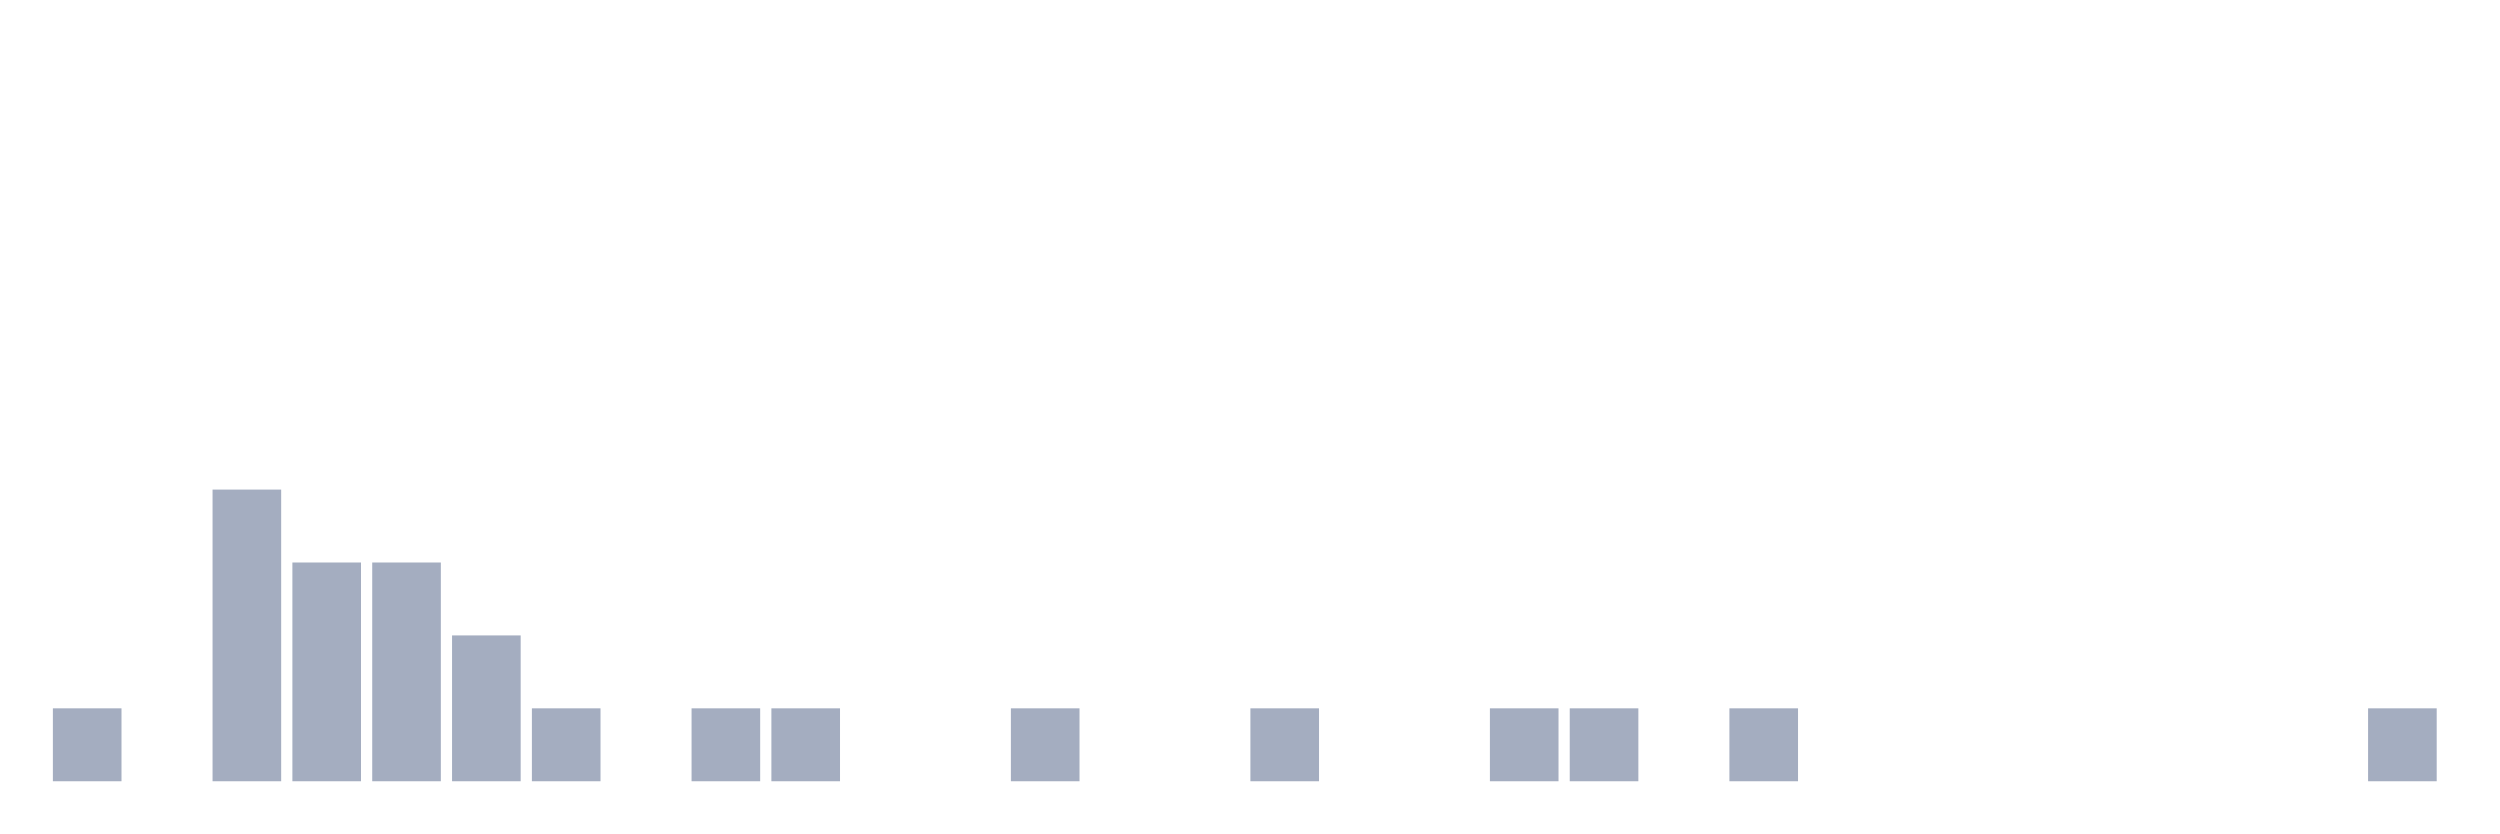
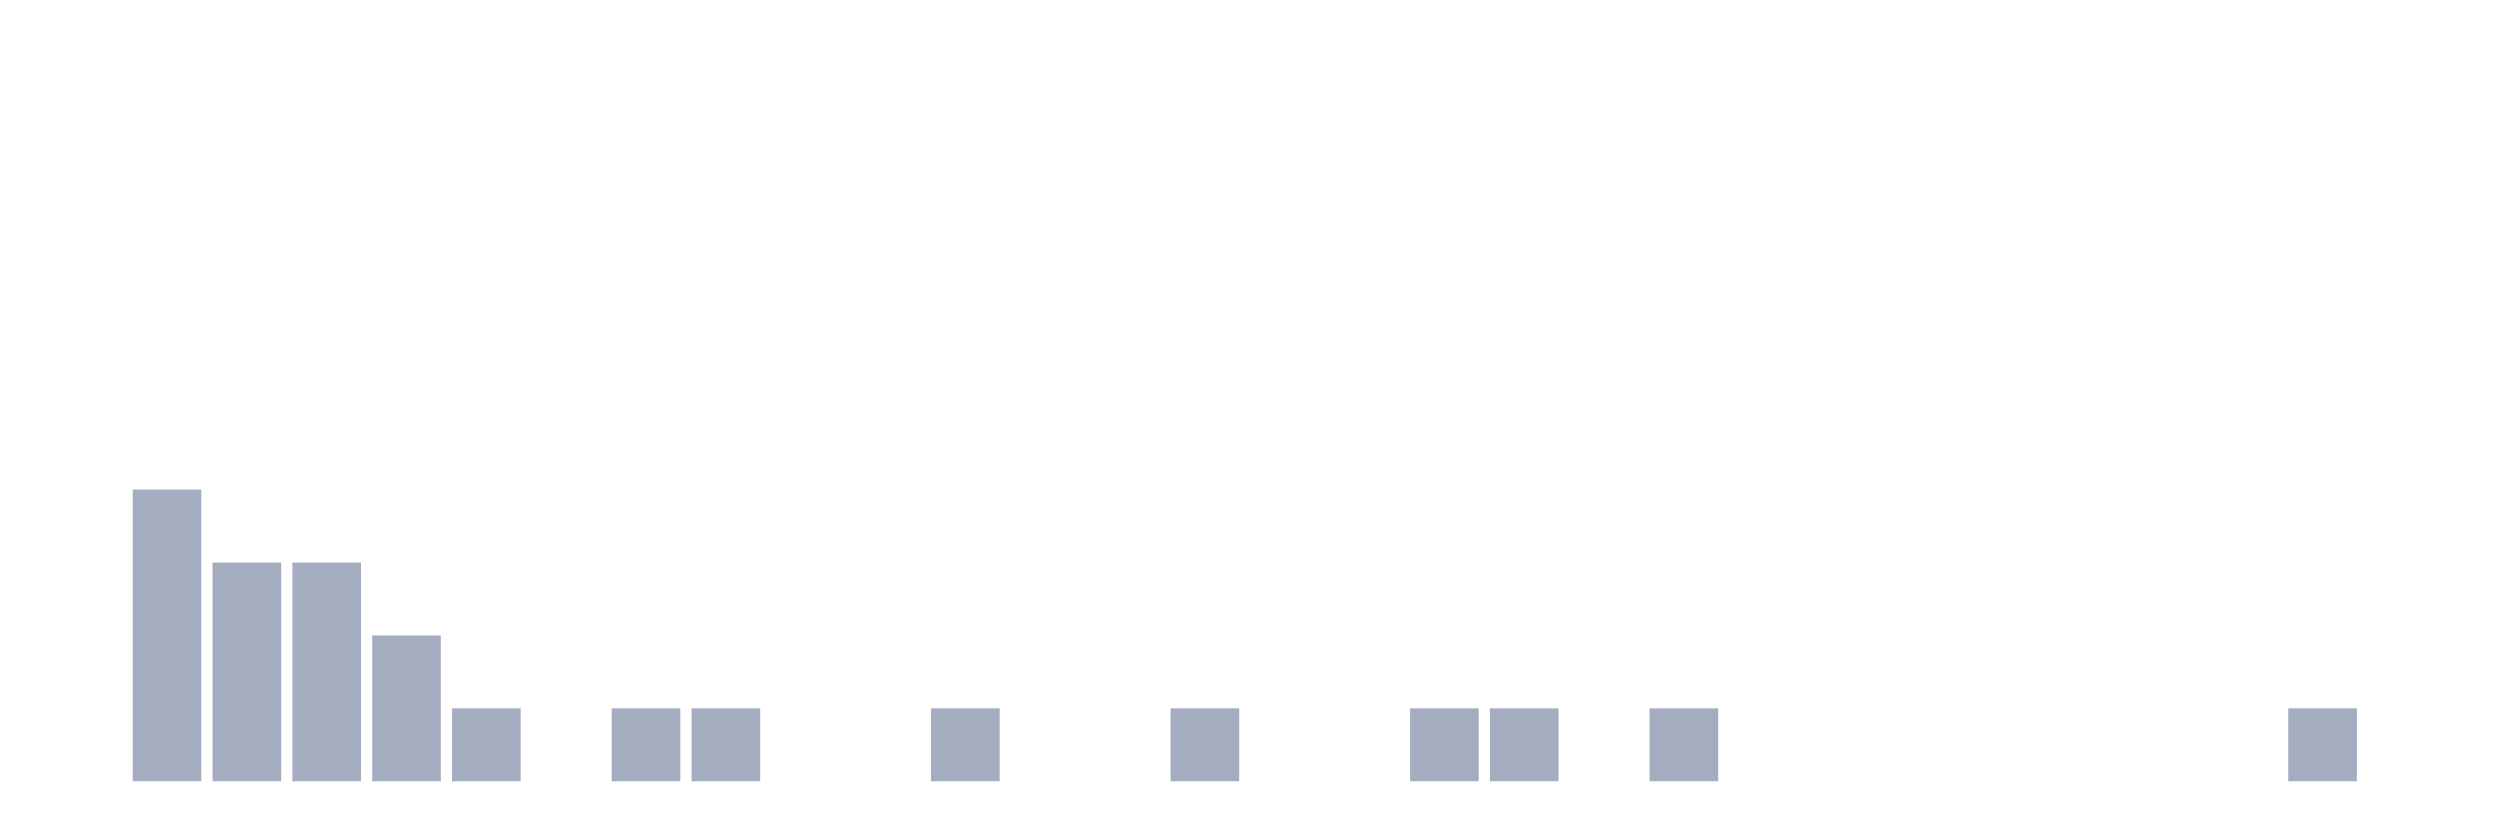
<svg xmlns="http://www.w3.org/2000/svg" viewBox="0 0 480 160">
  <g transform="translate(10,10)">
-     <rect class="bar" x="0.153" width="13.175" y="126" height="14" fill="rgb(164,173,192)" />
-     <rect class="bar" x="15.482" width="13.175" y="140" height="0" fill="rgb(164,173,192)" />
-     <rect class="bar" x="30.81" width="13.175" y="84" height="56" fill="rgb(164,173,192)" />
+     <rect class="bar" x="0.153" width="13.175" y="140" height="0" fill="rgb(164,173,192)" />
+     <rect class="bar" x="15.482" width="13.175" y="84" height="56" fill="rgb(164,173,192)" />
+     <rect class="bar" x="30.81" width="13.175" y="98" height="42" fill="rgb(164,173,192)" />
    <rect class="bar" x="46.138" width="13.175" y="98" height="42" fill="rgb(164,173,192)" />
-     <rect class="bar" x="61.466" width="13.175" y="98" height="42" fill="rgb(164,173,192)" />
-     <rect class="bar" x="76.794" width="13.175" y="112" height="28" fill="rgb(164,173,192)" />
-     <rect class="bar" x="92.123" width="13.175" y="126" height="14" fill="rgb(164,173,192)" />
-     <rect class="bar" x="107.451" width="13.175" y="140" height="0" fill="rgb(164,173,192)" />
+     <rect class="bar" x="61.466" width="13.175" y="112" height="28" fill="rgb(164,173,192)" />
+     <rect class="bar" x="76.794" width="13.175" y="126" height="14" fill="rgb(164,173,192)" />
+     <rect class="bar" x="92.123" width="13.175" y="140" height="0" fill="rgb(164,173,192)" />
+     <rect class="bar" x="107.451" width="13.175" y="126" height="14" fill="rgb(164,173,192)" />
    <rect class="bar" x="122.779" width="13.175" y="126" height="14" fill="rgb(164,173,192)" />
-     <rect class="bar" x="138.107" width="13.175" y="126" height="14" fill="rgb(164,173,192)" />
+     <rect class="bar" x="138.107" width="13.175" y="140" height="0" fill="rgb(164,173,192)" />
    <rect class="bar" x="153.436" width="13.175" y="140" height="0" fill="rgb(164,173,192)" />
-     <rect class="bar" x="168.764" width="13.175" y="140" height="0" fill="rgb(164,173,192)" />
-     <rect class="bar" x="184.092" width="13.175" y="126" height="14" fill="rgb(164,173,192)" />
+     <rect class="bar" x="168.764" width="13.175" y="126" height="14" fill="rgb(164,173,192)" />
+     <rect class="bar" x="184.092" width="13.175" y="140" height="0" fill="rgb(164,173,192)" />
    <rect class="bar" x="199.42" width="13.175" y="140" height="0" fill="rgb(164,173,192)" />
-     <rect class="bar" x="214.748" width="13.175" y="140" height="0" fill="rgb(164,173,192)" />
-     <rect class="bar" x="230.077" width="13.175" y="126" height="14" fill="rgb(164,173,192)" />
+     <rect class="bar" x="214.748" width="13.175" y="126" height="14" fill="rgb(164,173,192)" />
+     <rect class="bar" x="230.077" width="13.175" y="140" height="0" fill="rgb(164,173,192)" />
    <rect class="bar" x="245.405" width="13.175" y="140" height="0" fill="rgb(164,173,192)" />
-     <rect class="bar" x="260.733" width="13.175" y="140" height="0" fill="rgb(164,173,192)" />
+     <rect class="bar" x="260.733" width="13.175" y="126" height="14" fill="rgb(164,173,192)" />
    <rect class="bar" x="276.061" width="13.175" y="126" height="14" fill="rgb(164,173,192)" />
-     <rect class="bar" x="291.39" width="13.175" y="126" height="14" fill="rgb(164,173,192)" />
-     <rect class="bar" x="306.718" width="13.175" y="140" height="0" fill="rgb(164,173,192)" />
-     <rect class="bar" x="322.046" width="13.175" y="126" height="14" fill="rgb(164,173,192)" />
+     <rect class="bar" x="291.39" width="13.175" y="140" height="0" fill="rgb(164,173,192)" />
+     <rect class="bar" x="306.718" width="13.175" y="126" height="14" fill="rgb(164,173,192)" />
+     <rect class="bar" x="322.046" width="13.175" y="140" height="0" fill="rgb(164,173,192)" />
    <rect class="bar" x="337.374" width="13.175" y="140" height="0" fill="rgb(164,173,192)" />
    <rect class="bar" x="352.702" width="13.175" y="140" height="0" fill="rgb(164,173,192)" />
    <rect class="bar" x="368.031" width="13.175" y="140" height="0" fill="rgb(164,173,192)" />
    <rect class="bar" x="383.359" width="13.175" y="140" height="0" fill="rgb(164,173,192)" />
    <rect class="bar" x="398.687" width="13.175" y="140" height="0" fill="rgb(164,173,192)" />
    <rect class="bar" x="414.015" width="13.175" y="140" height="0" fill="rgb(164,173,192)" />
-     <rect class="bar" x="429.344" width="13.175" y="140" height="0" fill="rgb(164,173,192)" />
-     <rect class="bar" x="444.672" width="13.175" y="126" height="14" fill="rgb(164,173,192)" />
+     <rect class="bar" x="429.344" width="13.175" y="126" height="14" fill="rgb(164,173,192)" />
+     <rect class="bar" x="444.672" width="13.175" y="140" height="0" fill="rgb(164,173,192)" />
  </g>
</svg>
